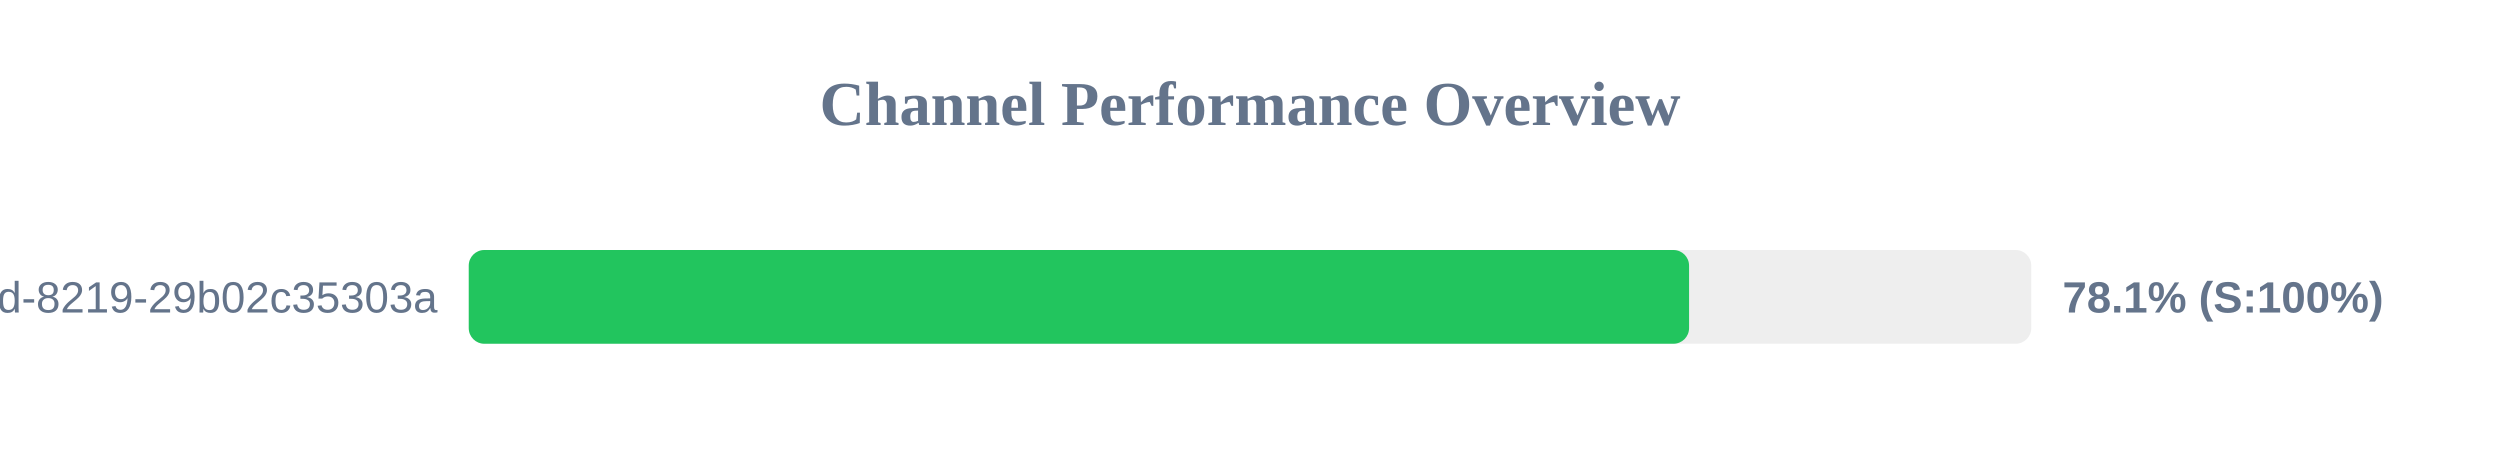
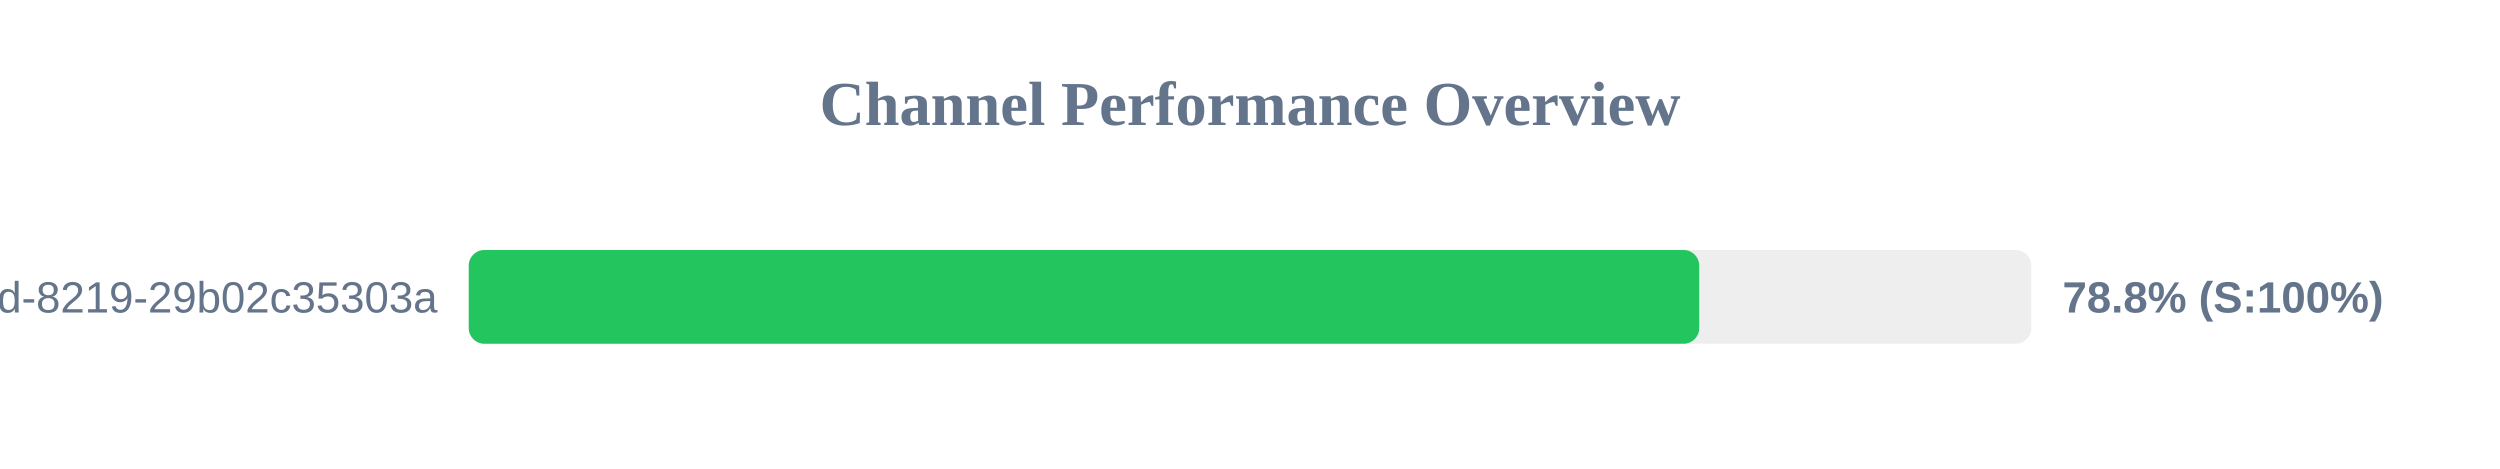
<svg xmlns="http://www.w3.org/2000/svg" width="800" height="150" version="1.1">
  <style>
        .row { font: 14px Arial; fill: #64748b; }
        .score { font: bold 14px Arial; fill: #64748b; }
    </style>
  <text x="400" y="40" text-anchor="middle" font-size="20px" font-weight="bold" fill="#64748b">Channel Performance Overview</text>
  <rect x="150" y="80" width="500" height="30" fill="#eee" rx="5" />
-   <rect x="150" y="80" width="390.5" height="30" fill="#22c55e" rx="5" />
+   <rect x="150" y="80" width="393.75" height="30" fill="#22c55e" rx="5" />
  <text x="140" y="100" text-anchor="end" class="row">?uuid=5eaa121d-4362-444d-8219-29b02c35303a</text>
-   <text x="660" y="100" text-anchor="start" class="score">78.1% (S:100%)</text>
+   <text x="660" y="100" text-anchor="start" class="score">78.8% (S:100%)</text>
</svg>
